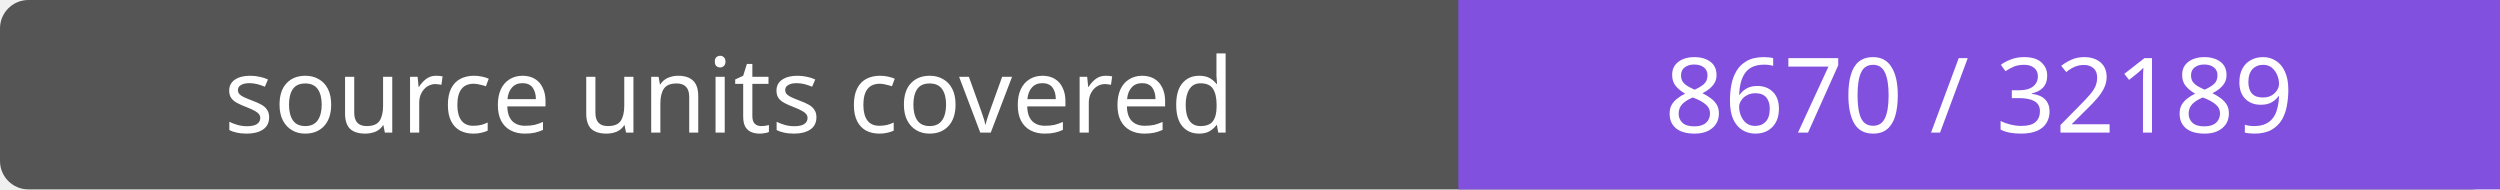
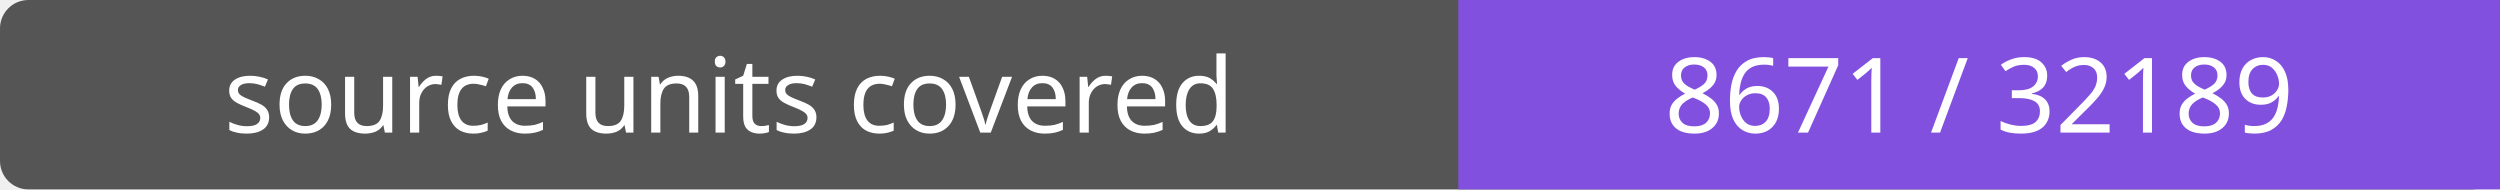
- <svg xmlns="http://www.w3.org/2000/svg" width="264" height="20" role="img" aria-label="source units covered: 8670 / 32189">
+ <svg xmlns="http://www.w3.org/2000/svg" width="264" height="20" role="img" aria-label="source units covered: 8671 / 32189">
  <rect width="264" height="20" rx="3" fill="#555" />
  <path fill="#8250df" d="M154 0h110v20H154z" />
  <g fill="#fff" text-anchor="middle" font-family="Verdana,sans-serif" font-size="11">
    <text x="77.0" y="14">source units covered</text>
-     <text x="209.0" y="14">8670 / 32189</text>
+     <text x="209.0" y="14">8671 / 32189</text>
  </g>
</svg>
